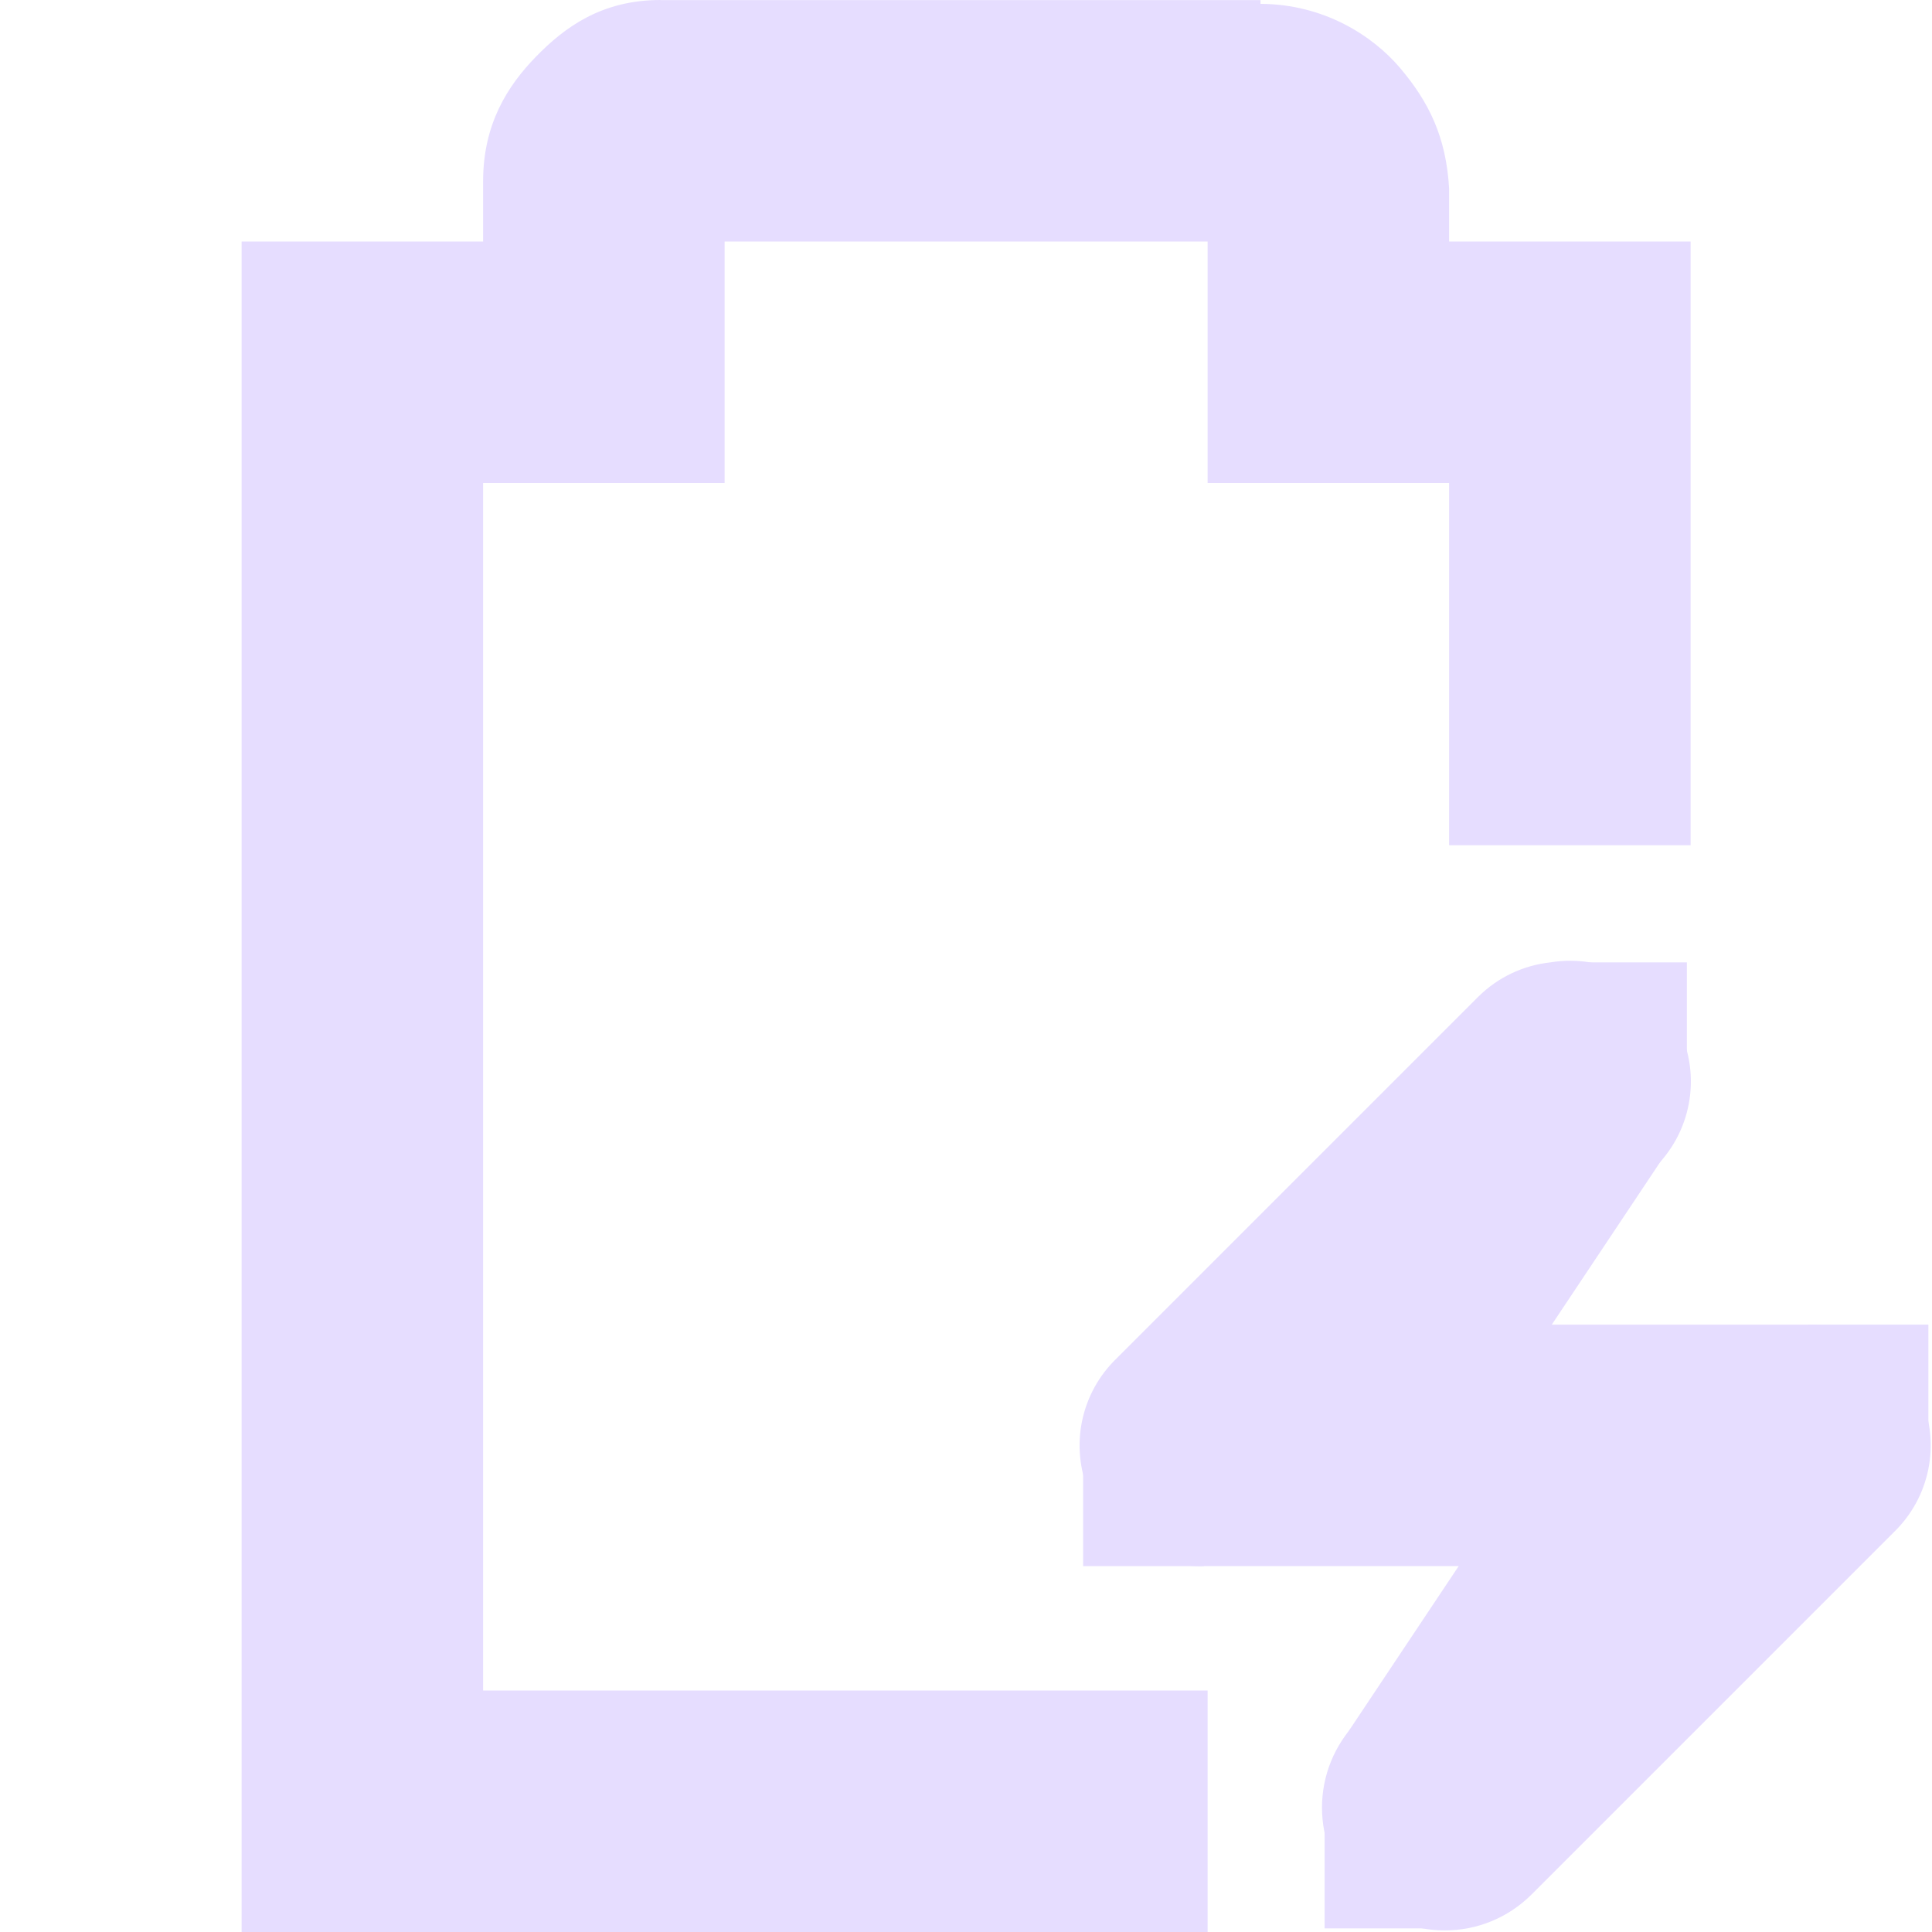
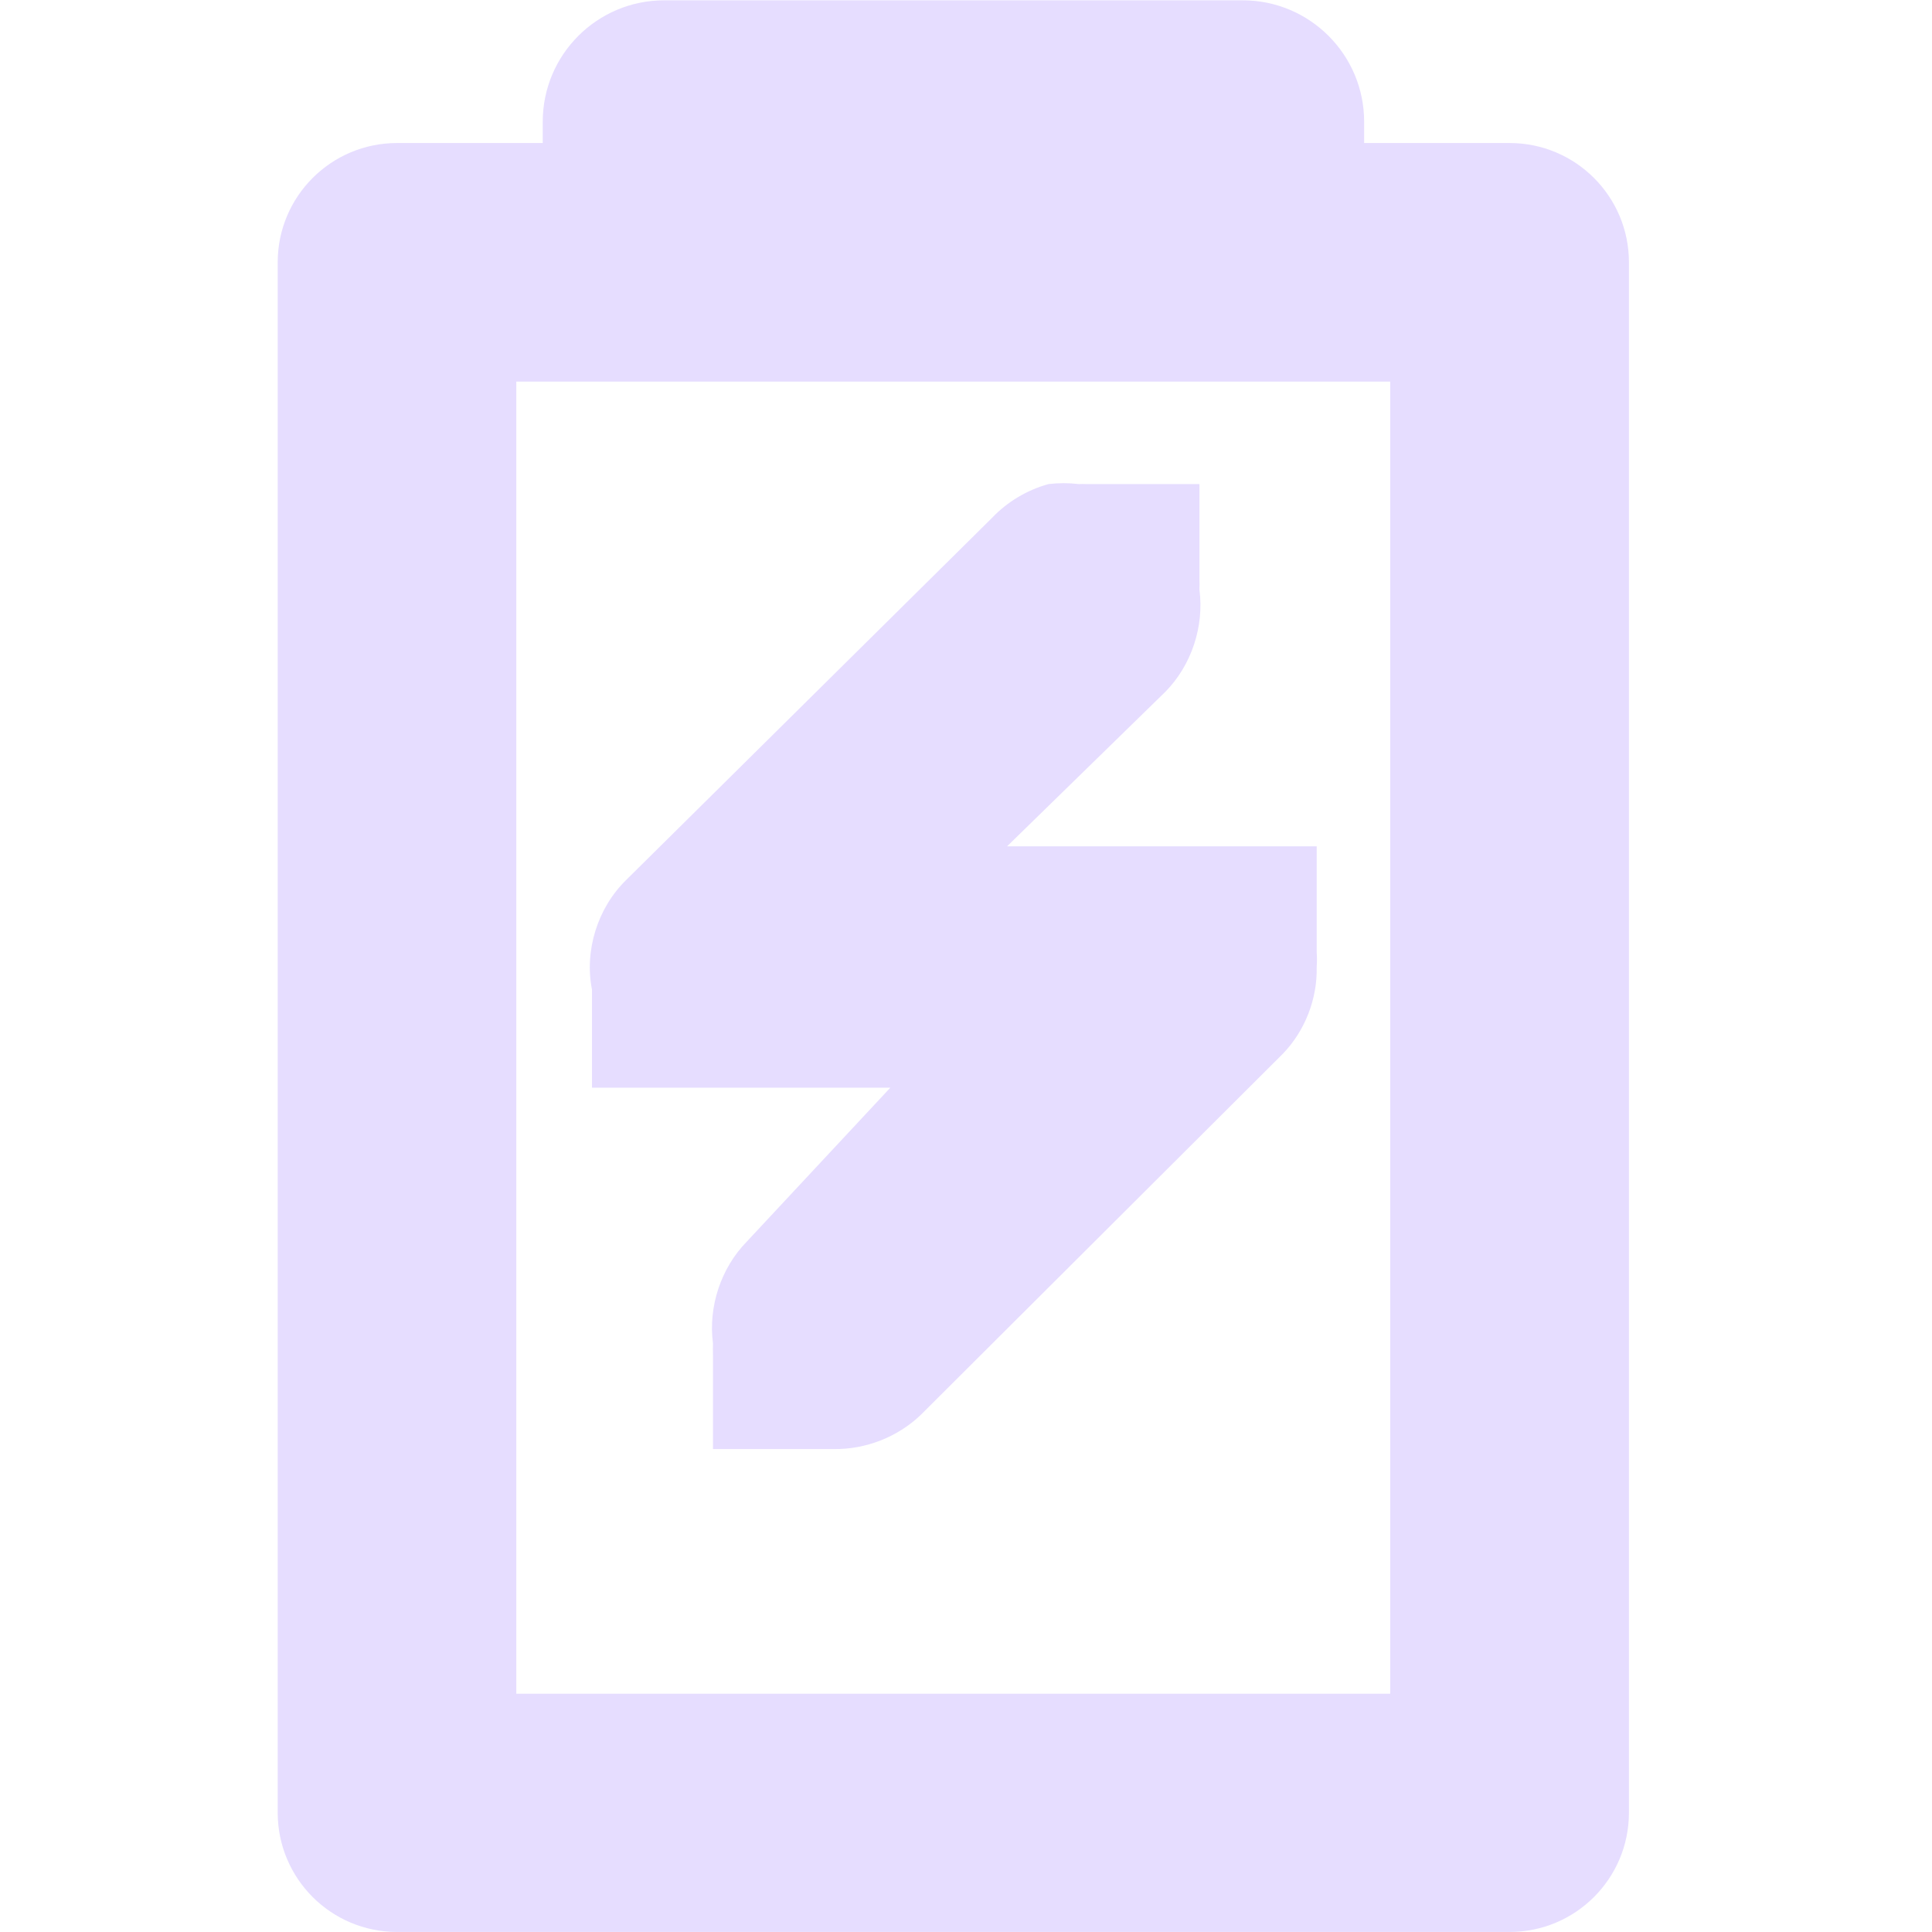
- <svg xmlns="http://www.w3.org/2000/svg" height="16" width="16">
-   <g fill="#e6ddff" transform="translate(-261 -217)">
-     <path d="m266.47 217c-.49 0-.796.228-1.031.469s-.438.558-.438 1.031v.5h-1-1v1 12 1h1 7v-2h-6v-10h1 1v-1-1h4v1 1h1 1v3h2v-4-1h-1-1v-.375-.031-.031c-.024-.431-.17-.721-.406-1-.224-.264-.627-.529-1.156-.531v-.031h-.062-4.906z" />
-     <path d="m273.84 224.97a1 1 0 0 0 -.594.281l-3 3a1 1 0 0 0 .719 1.719h2.562l-1.281 1.281a1.016 1.016 0 1 0 1.438 1.438l3-3a1 1 0 0 0 -.719-1.719h-2.562l1.281-1.281a1 1 0 0 0 -.844-1.719z" />
-     <path d="m275.97 227.97h1v1h-1z" />
-     <path d="m269.97 228.97h1v1h-1z" />
-     <path d="m273.97 224.97h1v1h-1z" />
-     <path d="m271.97 231.97h1v1h-1z" />
-     <path d="m273.12 225.41-2 3 1.688 1.125 2-3z" />
-     <path d="m274.12 228.41-2 3 1.688 1.125 2-3z" />
+ <svg xmlns="http://www.w3.org/2000/svg" height="16.001" width="16">
+   <g fill="#E6DDFF" transform="matrix(0 -1 1 0 -238.0861 179.9832)">
+     <path d="m-8.799.068a1.006 1.006 0 0 0 -1.006 1.006v.176h-1.207a.988.988 0 0 0 -.988.988v12.842a.988.988 0 0 0 .988.986h9.215a.988.988 0 0 0 .988-.986v-12.842a.988.988 0 0 0 -.988-.988h-1.205v-.176a1.006 1.006 0 0 0 -1.006-1.006zm-1.225 3.158h7.238v10.867h-7.238z" transform="matrix(0 1 -1 0 180.0486 252.3861)" />
+     <path d="m175.974 246.77c-.049-.178-.147-.342-.281-.469l-3-3.031c-.231-.235-.583-.345-.906-.281h-.812v.812.188 1.471l-1.274-1.188c-.219-.215-.54-.321-.844-.281-.031-.001-.062-.001-.094 0h-.781v.844.156c-.004.264.099.528.281.719l2.992 3c.19.184.455.287.719.281.042.003.083.003.125 0h.875v-.844-.156-1.564l1.281 1.312c.219.215.54.321.844.281.031.001.062.001.094 0h.781v-.844-.094c.001-.021.001-.042 0-.062.01-.083.01-.167 0-.25z" />
  </g>
</svg>
